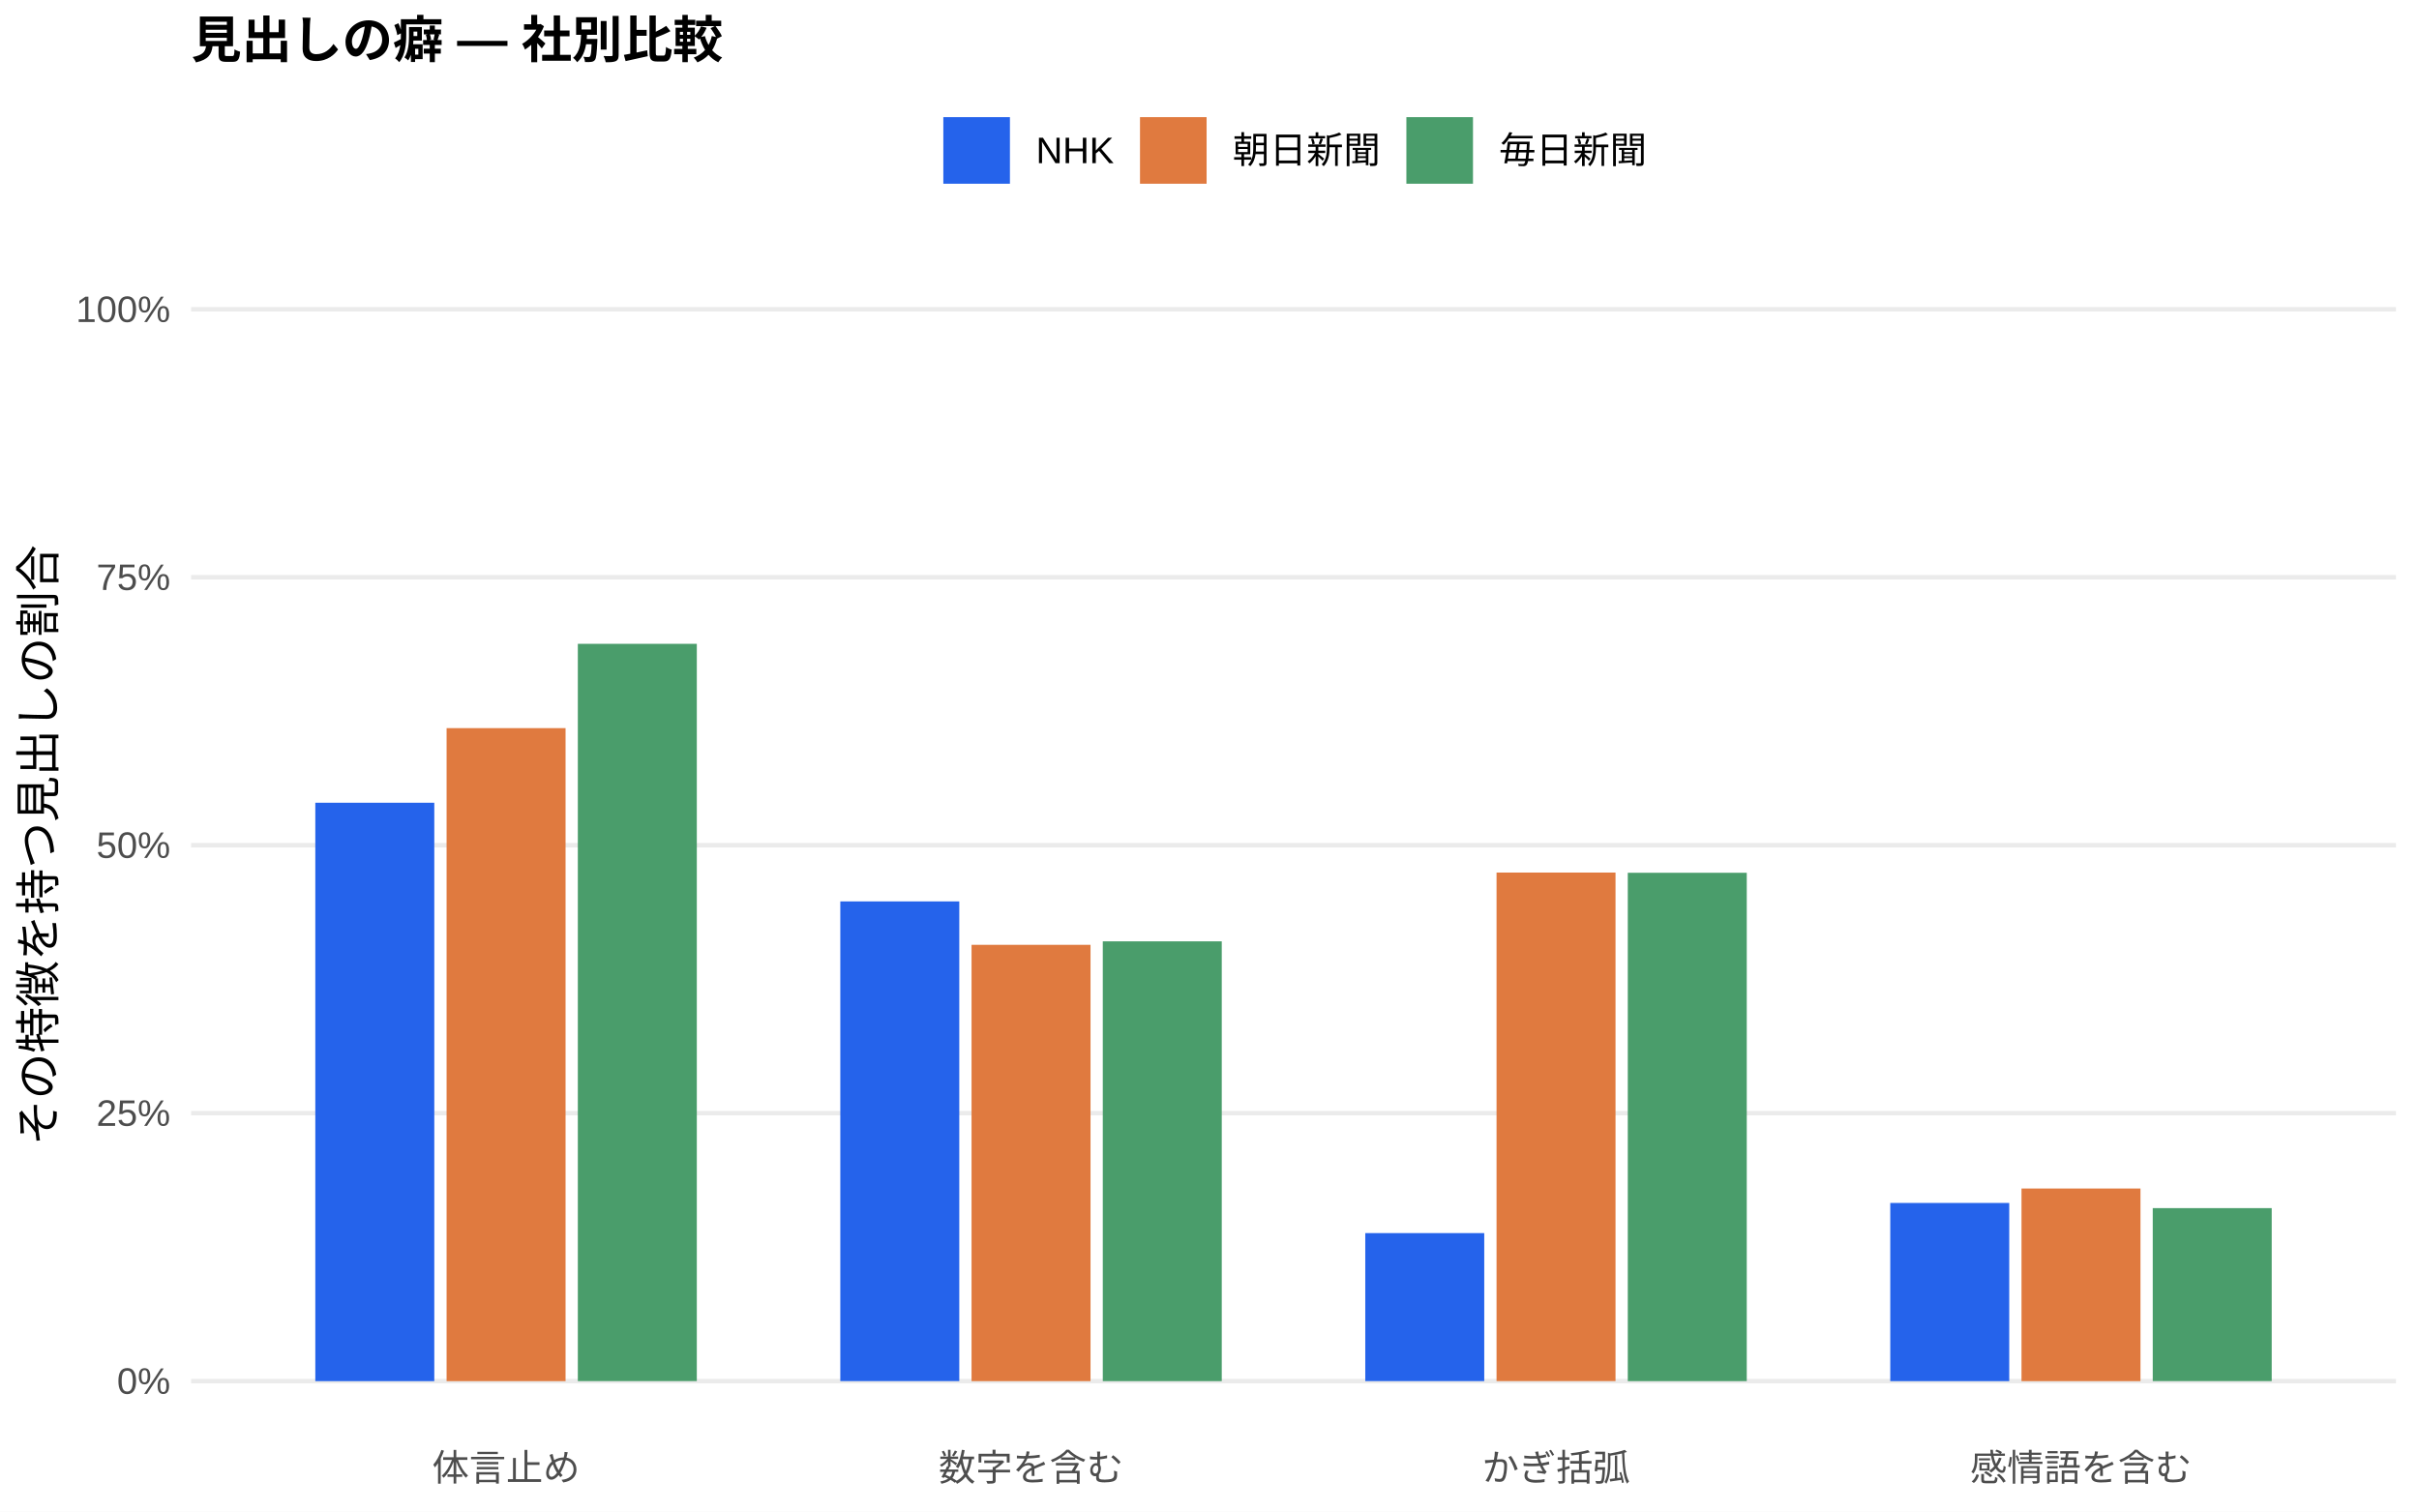
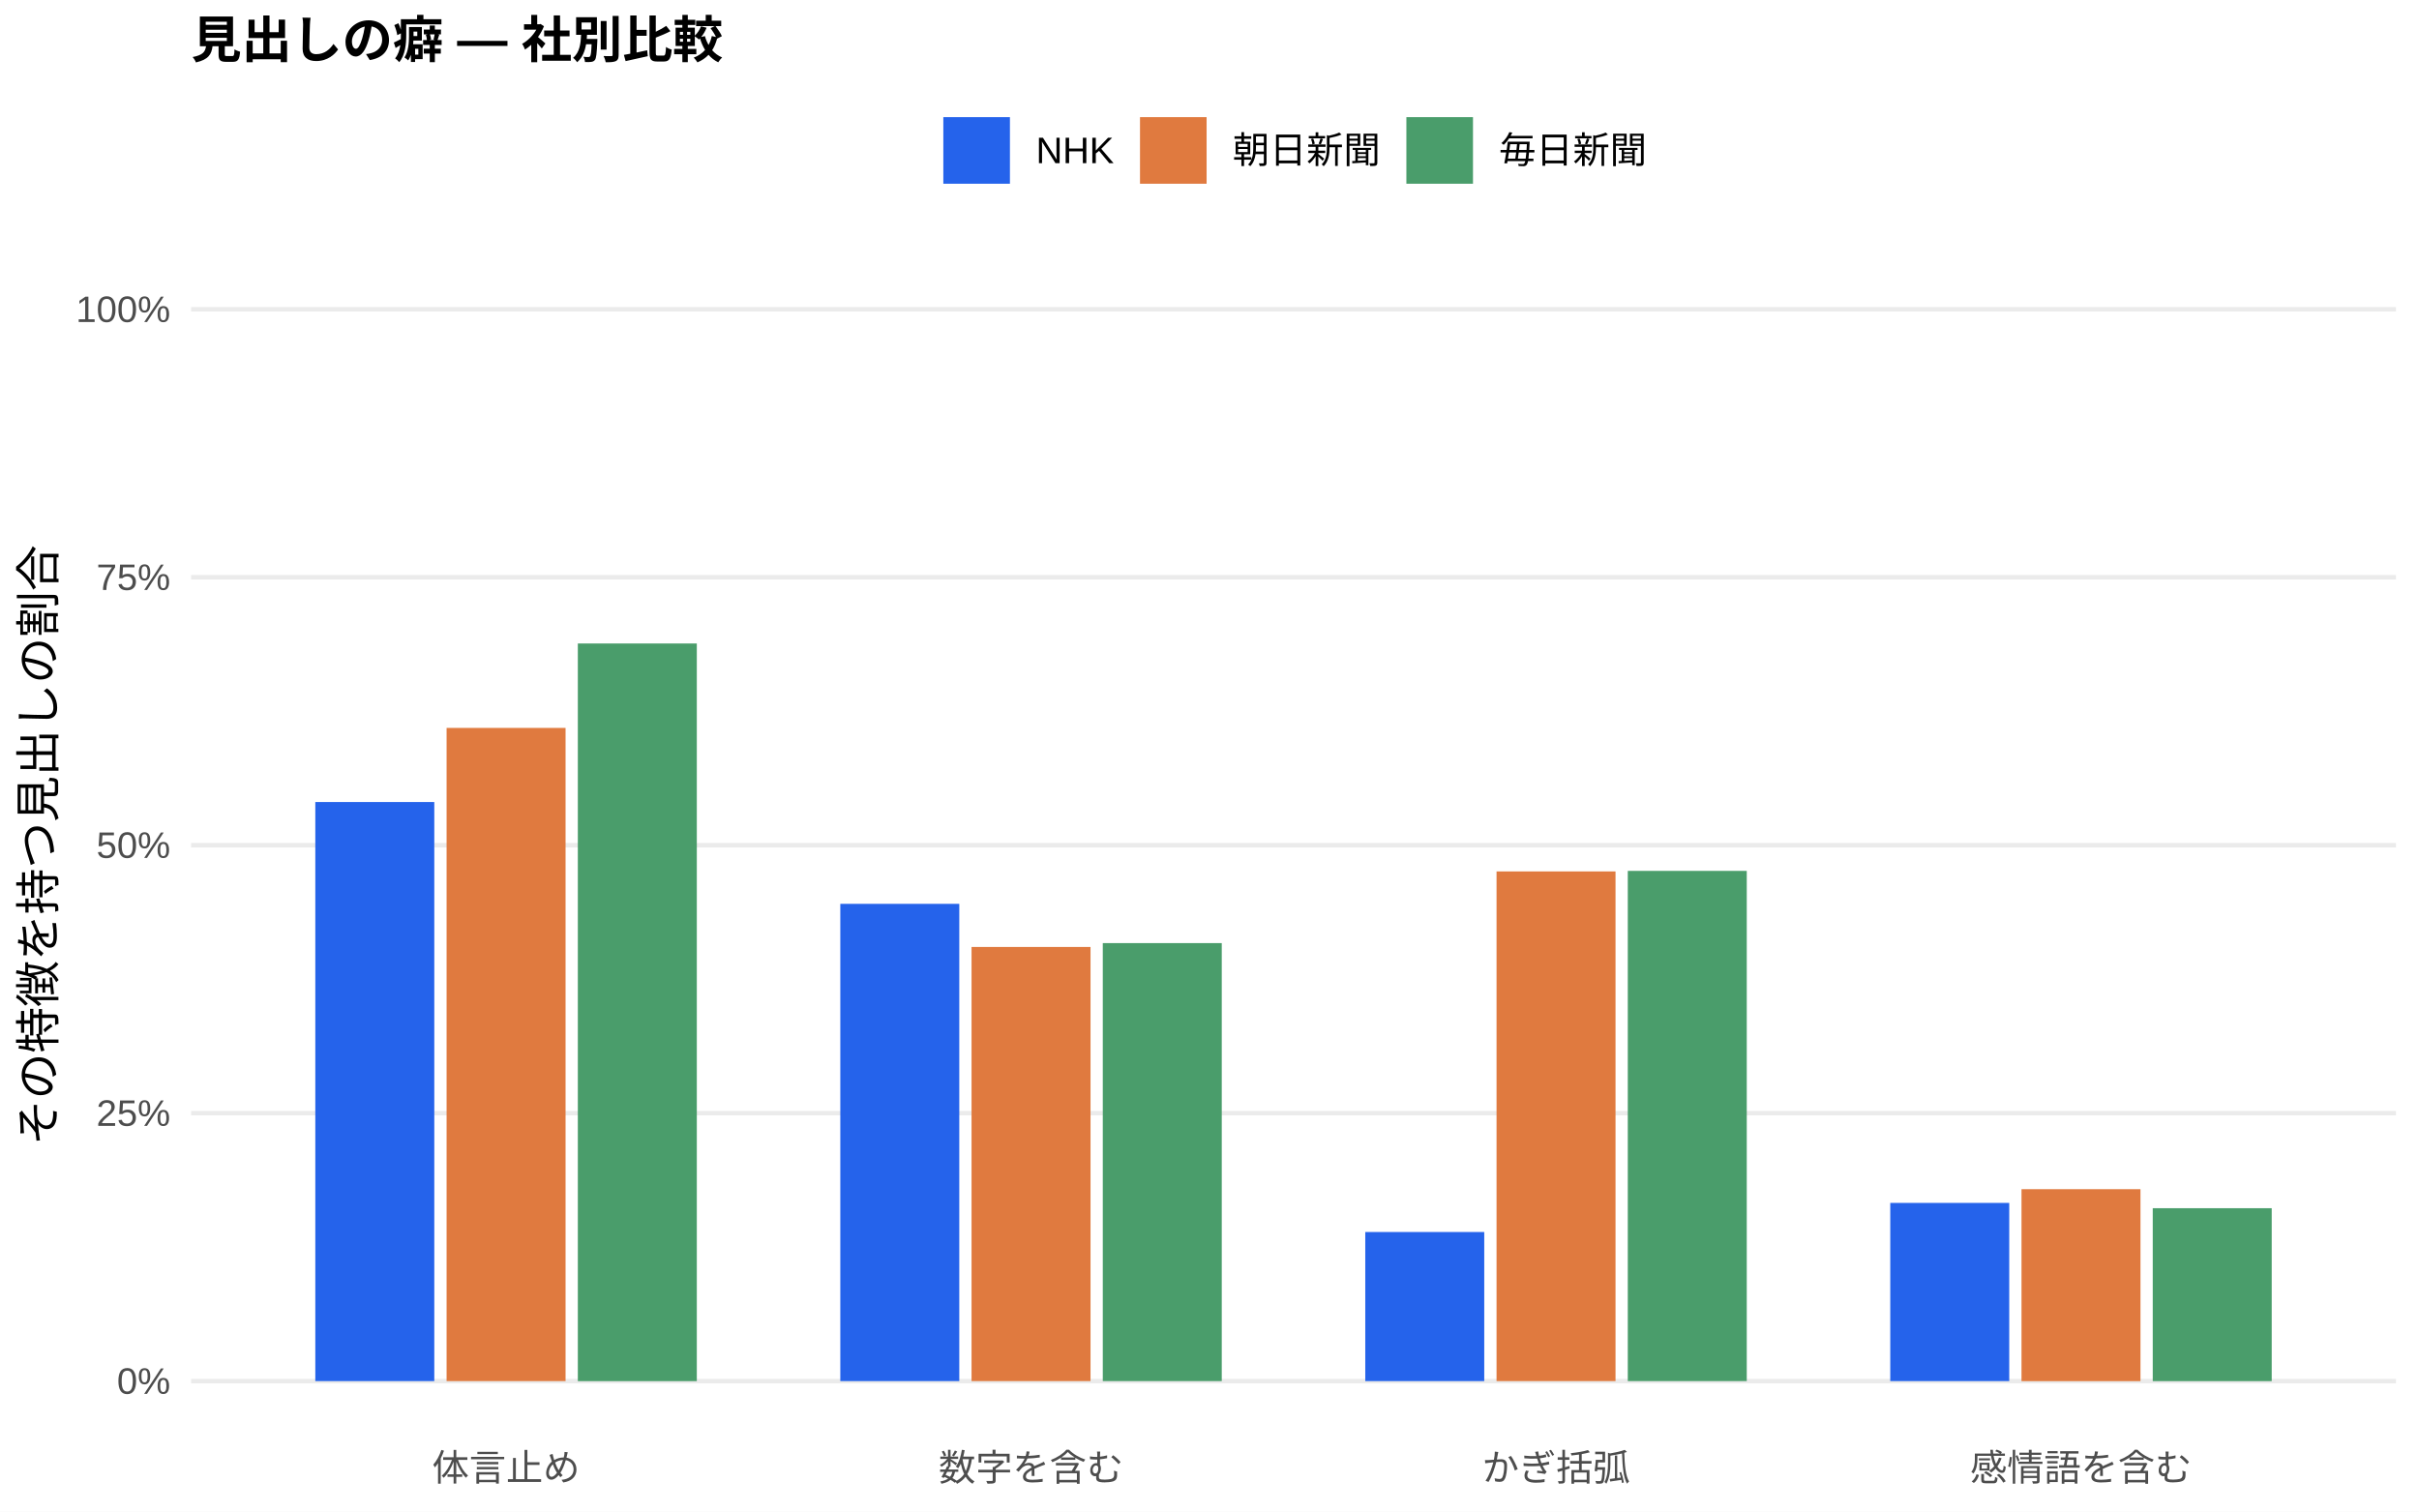
<svg xmlns="http://www.w3.org/2000/svg" width="576.00pt" height="360.00pt" viewBox="0 0 576.00 360.00">
  <g class="svglite">
    <defs>
      <style type="text/css">
    .svglite line, .svglite polyline, .svglite polygon, .svglite path, .svglite rect, .svglite circle {
      fill: none;
      stroke: #000000;
      stroke-linecap: round;
      stroke-linejoin: round;
      stroke-miterlimit: 10.00;
    }
    .svglite text {
      white-space: pre;
    }
    .svglite g.glyphgroup path {
      fill: inherit;
      stroke: none;
    }
  </style>
    </defs>
    <rect width="100%" height="100%" style="stroke: none; fill: #FFFFFF;" />
    <defs>
      <clipPath id="cpMC4wMHw1NzYuMDB8MC4wMHwzNjAuMDA=">
        <rect x="0.00" y="0.00" width="576.00" height="360.00" />
      </clipPath>
    </defs>
    <g clip-path="url(#cpMC4wMHw1NzYuMDB8MC4wMHwzNjAuMDA=)">
      <rect x="0.00" y="0.00" width="576.00" height="360.00" style="stroke-width: 1.07; stroke: none; fill: #FFFFFF;" />
    </g>
    <defs>
      <clipPath id="cpNDUuNTB8NTcwLjUyfDYwLjkxfDM0MS43MQ==">
        <rect x="45.50" y="60.91" width="525.02" height="280.80" />
      </clipPath>
    </defs>
    <g clip-path="url(#cpNDUuNTB8NTcwLjUyfDYwLjkxfDM0MS43MQ==)">
      <polyline points="45.50,328.94 570.52,328.94 " style="stroke-width: 1.07; stroke: #EBEBEB; stroke-linecap: butt;" />
      <polyline points="45.50,265.12 570.52,265.12 " style="stroke-width: 1.07; stroke: #EBEBEB; stroke-linecap: butt;" />
      <polyline points="45.50,201.31 570.52,201.31 " style="stroke-width: 1.07; stroke: #EBEBEB; stroke-linecap: butt;" />
      <polyline points="45.50,137.49 570.52,137.49 " style="stroke-width: 1.07; stroke: #EBEBEB; stroke-linecap: butt;" />
      <polyline points="45.50,73.67 570.52,73.67 " style="stroke-width: 1.07; stroke: #EBEBEB; stroke-linecap: butt;" />
-       <rect x="75.08" y="191.19" width="28.33" height="137.76" style="stroke-width: 1.07; stroke: none; stroke-linecap: butt; stroke-linejoin: miter; fill: #2563EB;" />
-       <rect x="200.09" y="214.69" width="28.33" height="114.25" style="stroke-width: 1.07; stroke: none; stroke-linecap: butt; stroke-linejoin: miter; fill: #2563EB;" />
-       <rect x="325.09" y="293.69" width="28.33" height="35.25" style="stroke-width: 1.07; stroke: none; stroke-linecap: butt; stroke-linejoin: miter; fill: #2563EB;" />
-       <rect x="450.10" y="286.51" width="28.33" height="42.44" style="stroke-width: 1.07; stroke: none; stroke-linecap: butt; stroke-linejoin: miter; fill: #2563EB;" />
-       <rect x="106.34" y="173.42" width="28.33" height="155.53" style="stroke-width: 1.07; stroke: none; stroke-linecap: butt; stroke-linejoin: miter; fill: #E07A3F;" />
-       <rect x="231.34" y="225.03" width="28.33" height="103.92" style="stroke-width: 1.07; stroke: none; stroke-linecap: butt; stroke-linejoin: miter; fill: #E07A3F;" />
-       <rect x="356.35" y="207.82" width="28.33" height="121.12" style="stroke-width: 1.07; stroke: none; stroke-linecap: butt; stroke-linejoin: miter; fill: #E07A3F;" />
-       <rect x="481.35" y="283.07" width="28.33" height="45.88" style="stroke-width: 1.07; stroke: none; stroke-linecap: butt; stroke-linejoin: miter; fill: #E07A3F;" />
-       <rect x="137.59" y="153.34" width="28.33" height="175.60" style="stroke-width: 1.07; stroke: none; stroke-linecap: butt; stroke-linejoin: miter; fill: #4A9D6B;" />
-       <rect x="262.59" y="224.20" width="28.33" height="104.75" style="stroke-width: 1.07; stroke: none; stroke-linecap: butt; stroke-linejoin: miter; fill: #4A9D6B;" />
-       <rect x="387.60" y="207.87" width="28.33" height="121.08" style="stroke-width: 1.07; stroke: none; stroke-linecap: butt; stroke-linejoin: miter; fill: #4A9D6B;" />
-       <rect x="512.60" y="287.74" width="28.33" height="41.20" style="stroke-width: 1.07; stroke: none; stroke-linecap: butt; stroke-linejoin: miter; fill: #4A9D6B;" />
+       <rect x="75.08" y="191.02" width="28.33" height="137.92" style="stroke-width: 1.07; stroke: none; stroke-linecap: butt; stroke-linejoin: miter; fill: #2563EB;" />
+       <rect x="200.09" y="215.27" width="28.33" height="113.67" style="stroke-width: 1.07; stroke: none; stroke-linecap: butt; stroke-linejoin: miter; fill: #2563EB;" />
+       <rect x="325.09" y="293.43" width="28.33" height="35.51" style="stroke-width: 1.07; stroke: none; stroke-linecap: butt; stroke-linejoin: miter; fill: #2563EB;" />
+       <rect x="450.10" y="286.50" width="28.33" height="42.44" style="stroke-width: 1.07; stroke: none; stroke-linecap: butt; stroke-linejoin: miter; fill: #2563EB;" />
+       <rect x="106.34" y="173.37" width="28.33" height="155.57" style="stroke-width: 1.07; stroke: none; stroke-linecap: butt; stroke-linejoin: miter; fill: #E07A3F;" />
+       <rect x="231.34" y="225.54" width="28.33" height="103.40" style="stroke-width: 1.07; stroke: none; stroke-linecap: butt; stroke-linejoin: miter; fill: #E07A3F;" />
+       <rect x="356.35" y="207.55" width="28.33" height="121.39" style="stroke-width: 1.07; stroke: none; stroke-linecap: butt; stroke-linejoin: miter; fill: #E07A3F;" />
+       <rect x="481.35" y="283.23" width="28.33" height="45.72" style="stroke-width: 1.07; stroke: none; stroke-linecap: butt; stroke-linejoin: miter; fill: #E07A3F;" />
+       <rect x="137.59" y="153.26" width="28.33" height="175.69" style="stroke-width: 1.07; stroke: none; stroke-linecap: butt; stroke-linejoin: miter; fill: #4A9D6B;" />
+       <rect x="262.59" y="224.62" width="28.33" height="104.32" style="stroke-width: 1.07; stroke: none; stroke-linecap: butt; stroke-linejoin: miter; fill: #4A9D6B;" />
+       <rect x="387.60" y="207.42" width="28.33" height="121.52" style="stroke-width: 1.07; stroke: none; stroke-linecap: butt; stroke-linejoin: miter; fill: #4A9D6B;" />
+       <rect x="512.60" y="287.76" width="28.33" height="41.19" style="stroke-width: 1.07; stroke: none; stroke-linecap: butt; stroke-linejoin: miter; fill: #4A9D6B;" />
    </g>
    <g clip-path="url(#cpMC4wMHw1NzYuMDB8MC4wMHwzNjAuMDA=)">
      <text x="40.57" y="331.97" text-anchor="end" style="font-size: 8.80px;fill: #4D4D4D; font-family: &quot;Liberation Sans&quot;;" textLength="12.72px" lengthAdjust="spacingAndGlyphs">0%</text>
      <text x="40.57" y="268.15" text-anchor="end" style="font-size: 8.80px;fill: #4D4D4D; font-family: &quot;Liberation Sans&quot;;" textLength="17.61px" lengthAdjust="spacingAndGlyphs">25%</text>
      <text x="40.57" y="204.33" text-anchor="end" style="font-size: 8.80px;fill: #4D4D4D; font-family: &quot;Liberation Sans&quot;;" textLength="17.61px" lengthAdjust="spacingAndGlyphs">50%</text>
      <text x="40.57" y="140.52" text-anchor="end" style="font-size: 8.80px;fill: #4D4D4D; font-family: &quot;Liberation Sans&quot;;" textLength="17.61px" lengthAdjust="spacingAndGlyphs">75%</text>
      <text x="40.57" y="76.70" text-anchor="end" style="font-size: 8.80px;fill: #4D4D4D; font-family: &quot;Liberation Sans&quot;;" textLength="22.50px" lengthAdjust="spacingAndGlyphs">100%</text>
      <text x="120.50" y="352.69" text-anchor="middle" style="font-size: 8.80px;fill: #4D4D4D; font-family: &quot;Liberation Sans&quot;;" textLength="35.19px" lengthAdjust="spacingAndGlyphs">体言止め</text>
      <text x="245.51" y="352.69" text-anchor="middle" style="font-size: 8.80px;fill: #4D4D4D; font-family: &quot;Liberation Sans&quot;;" textLength="43.98px" lengthAdjust="spacingAndGlyphs">数字を含む</text>
      <text x="370.51" y="352.69" text-anchor="middle" style="font-size: 8.80px;fill: #4D4D4D; font-family: &quot;Liberation Sans&quot;;" textLength="35.19px" lengthAdjust="spacingAndGlyphs">かぎ括弧</text>
      <text x="495.52" y="352.69" text-anchor="middle" style="font-size: 8.80px;fill: #4D4D4D; font-family: &quot;Liberation Sans&quot;;" textLength="52.78px" lengthAdjust="spacingAndGlyphs">感情語を含む</text>
      <text transform="translate(13.05,201.31) rotate(-90)" text-anchor="middle" style="font-size: 11.00px; font-family: &quot;Liberation Sans&quot;;" textLength="143.00px" lengthAdjust="spacingAndGlyphs">その特徴を持つ見出しの割合</text>
      <rect x="224.62" y="27.90" width="15.86" height="15.86" style="stroke-width: 1.07; stroke: none; stroke-linecap: butt; stroke-linejoin: miter; fill: #2563EB;" />
      <rect x="271.45" y="27.90" width="15.86" height="15.86" style="stroke-width: 1.07; stroke: none; stroke-linecap: butt; stroke-linejoin: miter; fill: #E07A3F;" />
      <rect x="334.88" y="27.90" width="15.86" height="15.86" style="stroke-width: 1.07; stroke: none; stroke-linecap: butt; stroke-linejoin: miter; fill: #4A9D6B;" />
      <text x="246.67" y="38.86" style="font-size: 8.80px; font-family: &quot;Liberation Sans&quot;;" textLength="18.59px" lengthAdjust="spacingAndGlyphs">NHK</text>
      <text x="293.50" y="38.86" style="font-size: 8.80px; font-family: &quot;Liberation Sans&quot;;" textLength="35.19px" lengthAdjust="spacingAndGlyphs">朝日新聞</text>
      <text x="356.93" y="38.86" style="font-size: 8.80px; font-family: &quot;Liberation Sans&quot;;" textLength="35.19px" lengthAdjust="spacingAndGlyphs">毎日新聞</text>
      <text x="45.50" y="13.74" style="font-size: 12.00px; font-weight: bold; font-family: &quot;Liberation Sans&quot;;" textLength="126.66px" lengthAdjust="spacingAndGlyphs">見出しの癖 — 社別比較</text>
    </g>
  </g>
</svg>
